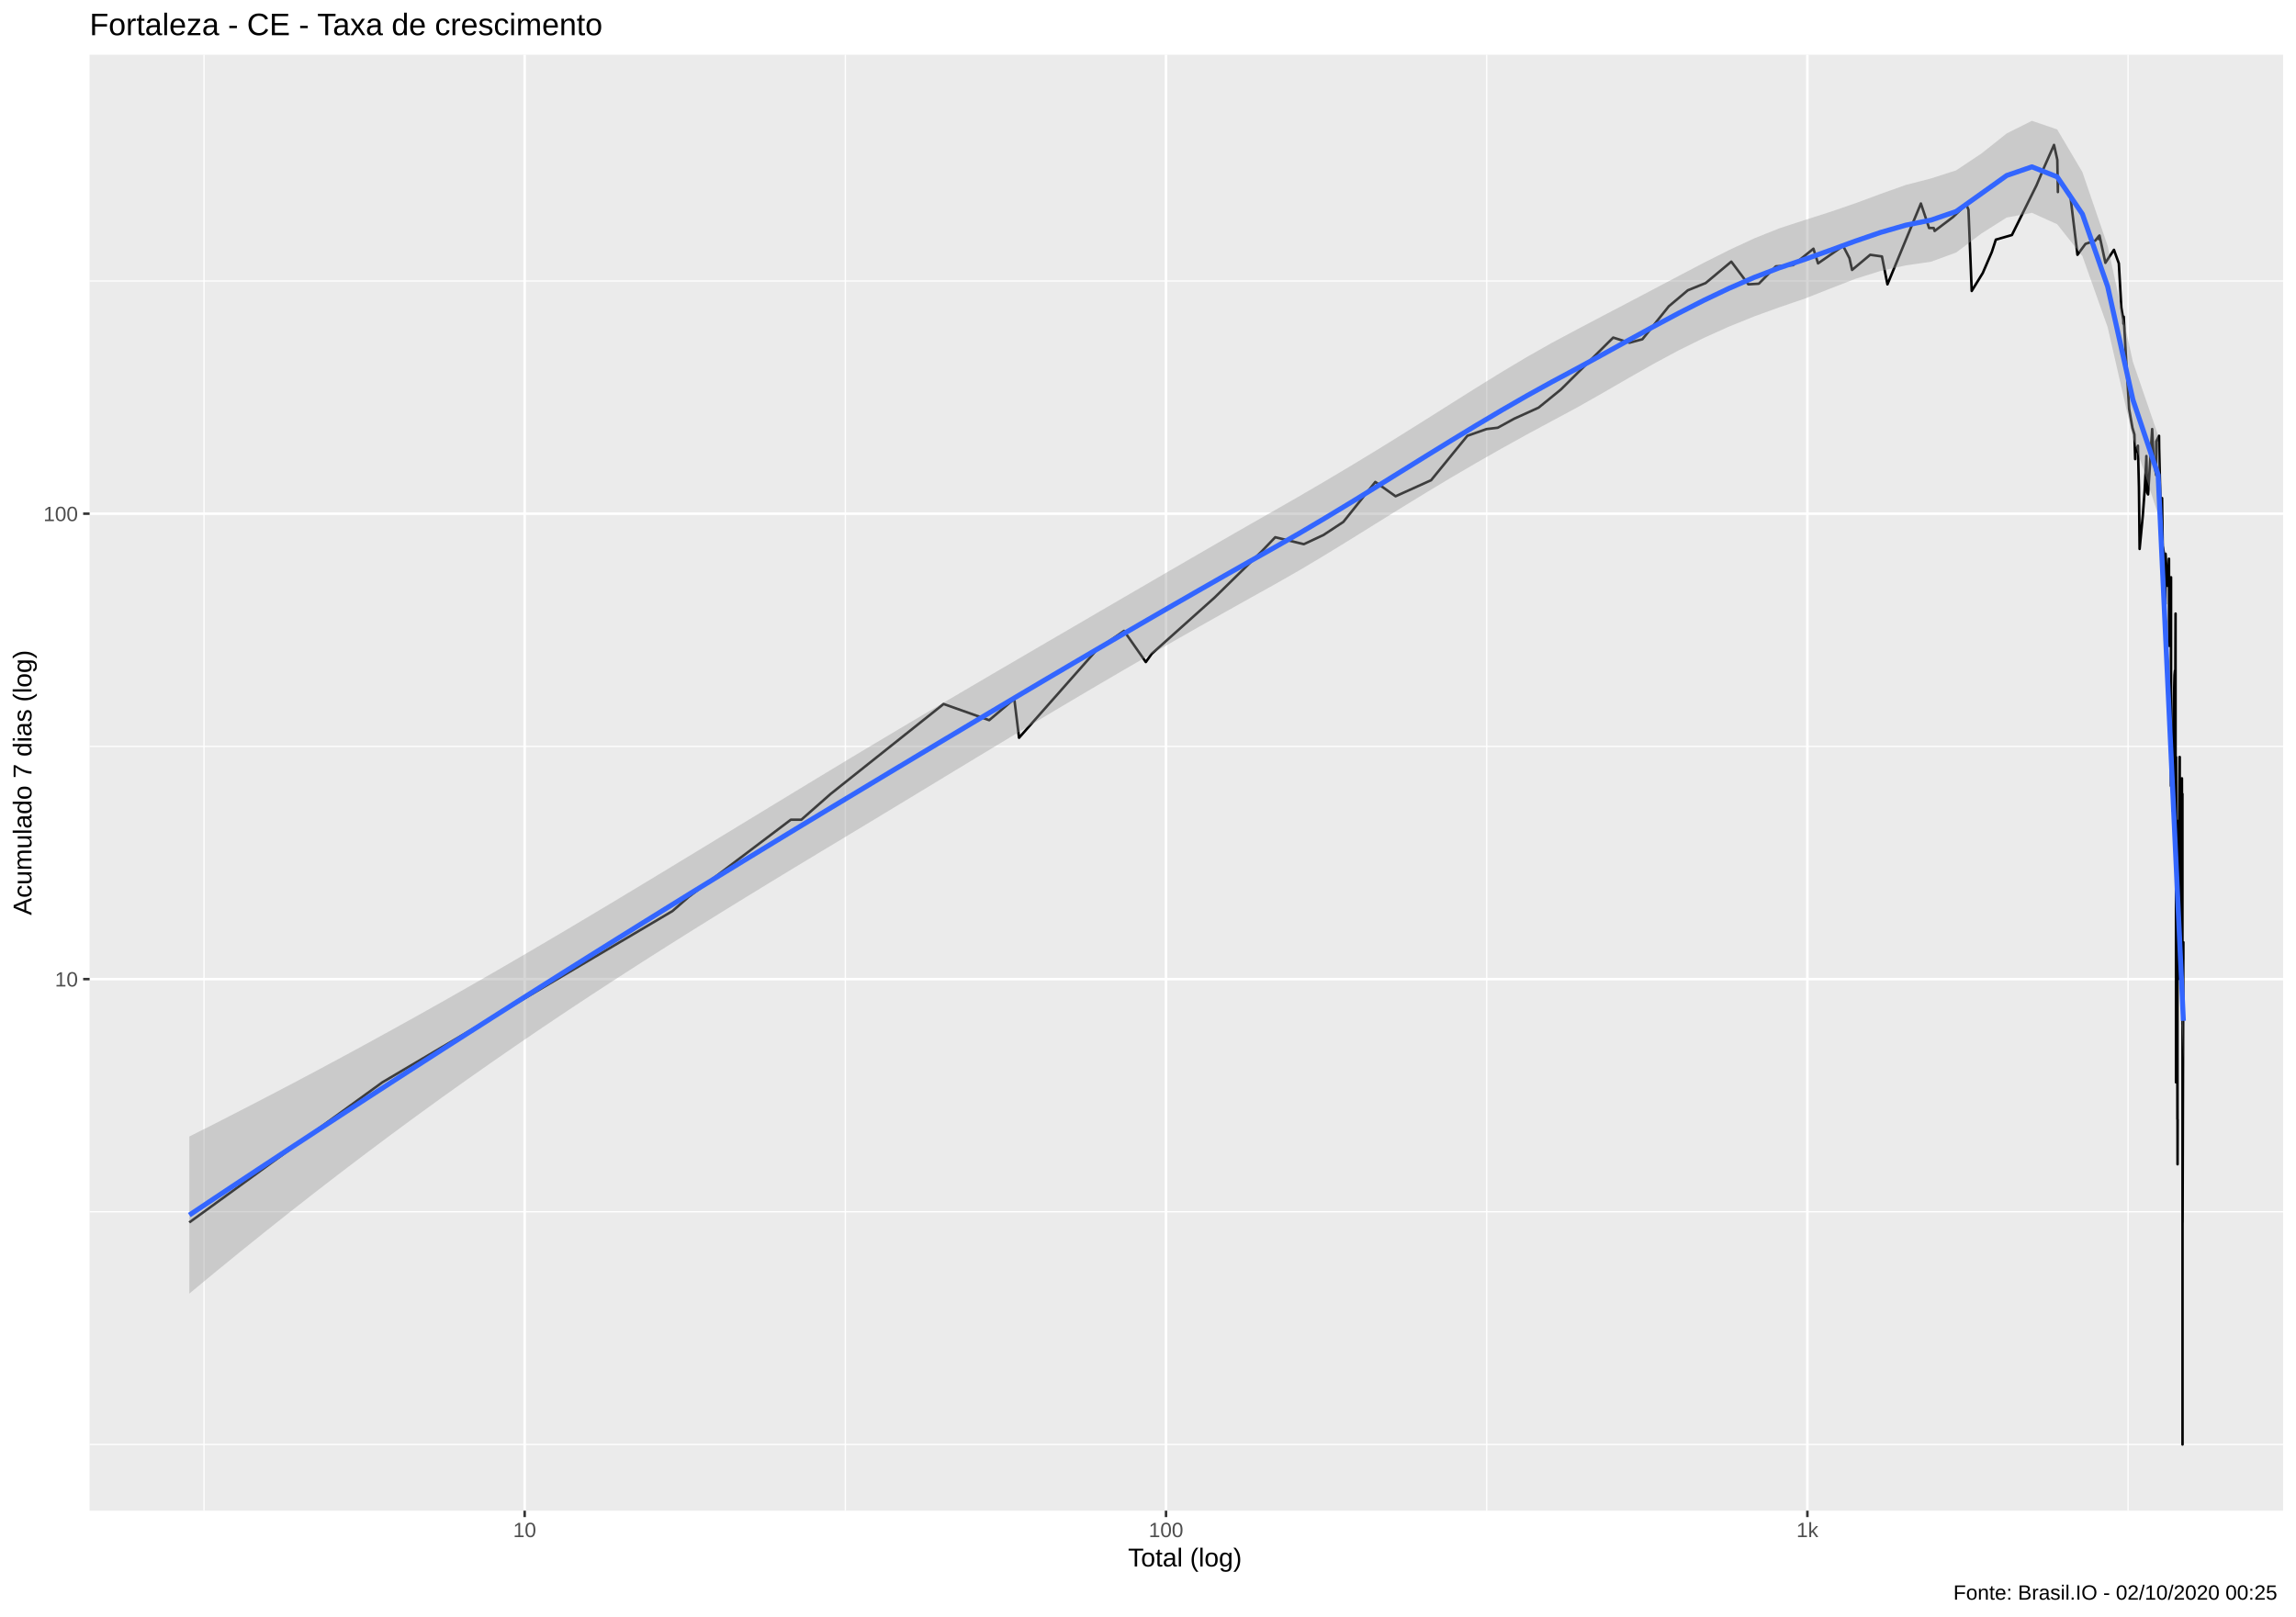
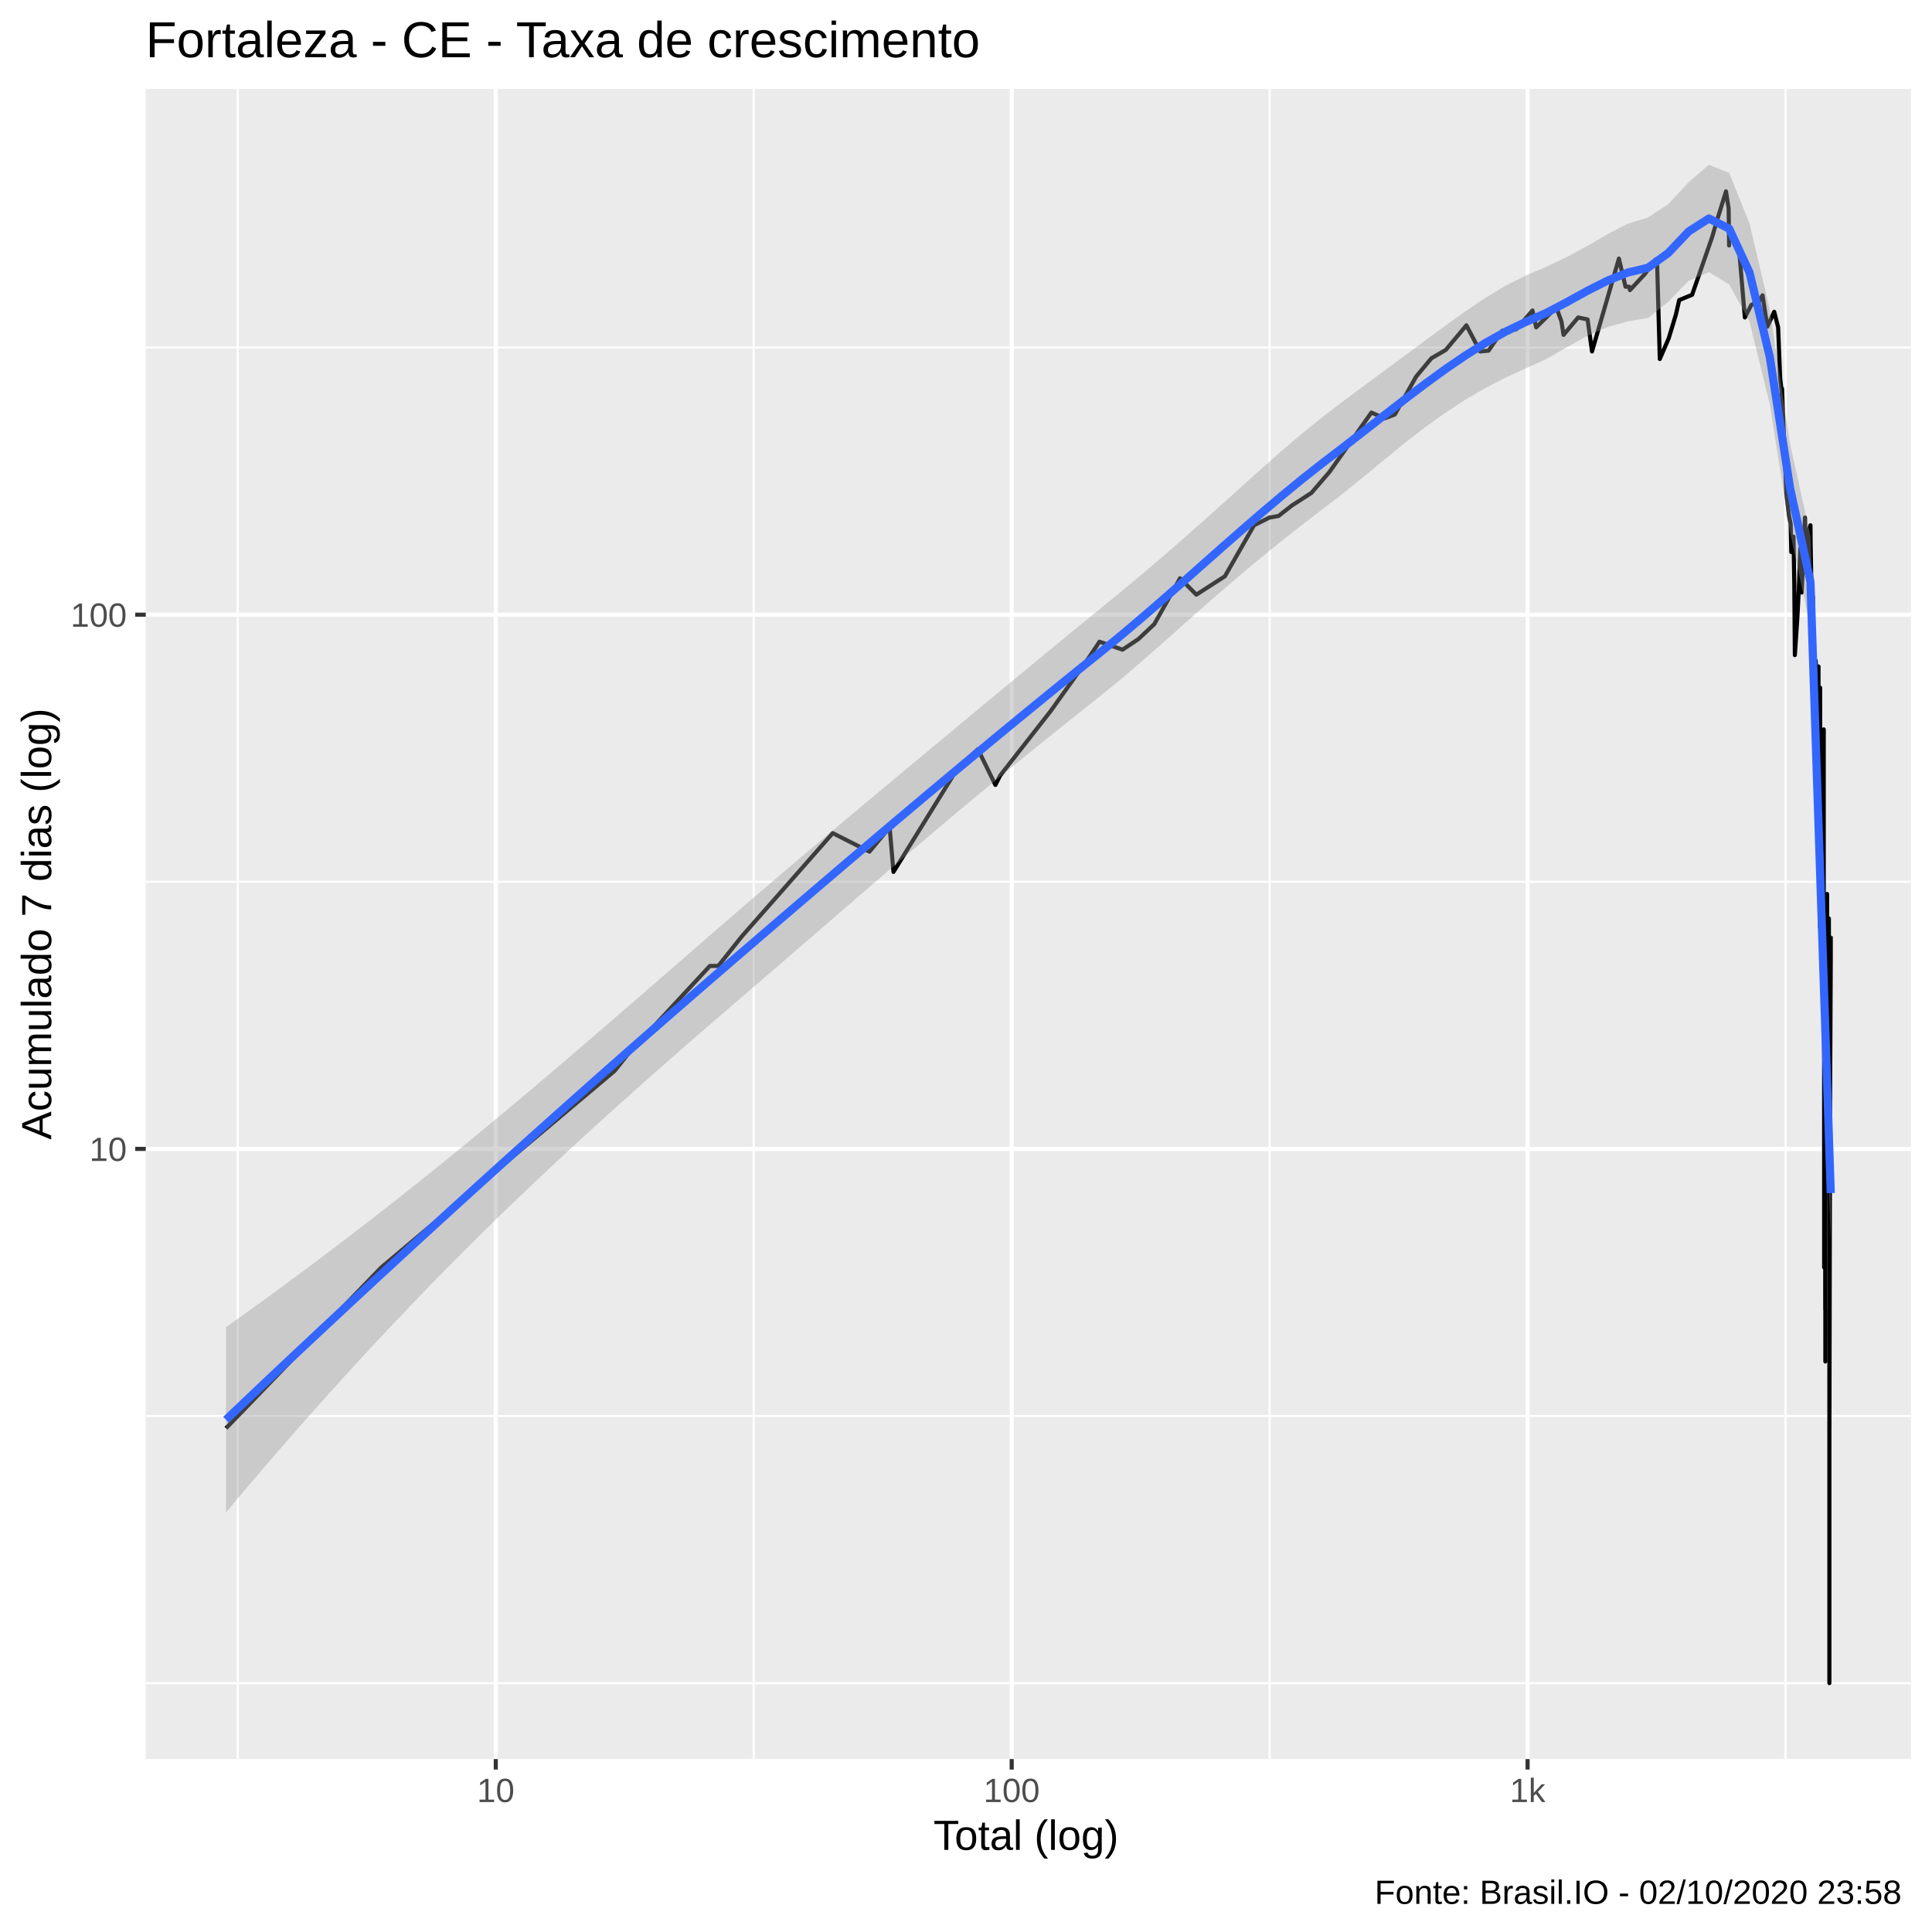
- <svg xmlns="http://www.w3.org/2000/svg" viewBox="0 0 974.25 686.25">
+ <svg xmlns="http://www.w3.org/2000/svg" viewBox="0 0 504.00 504.00">
  <defs>
    <style type="text/css">
    line, polyline, polygon, path, rect, circle {
      fill: none;
      stroke: #000000;
      stroke-linecap: round;
      stroke-linejoin: round;
      stroke-miterlimit: 10.00;
    }
  </style>
  </defs>
  <rect width="100%" height="100%" style="stroke: none; fill: #FFFFFF;" />
-   <rect x="0" y="0.00" width="974.25" height="686.25" style="stroke-width: 1.07; stroke: #FFFFFF; fill: #FFFFFF;" />
+   <rect x="-0" y="0.00" width="504.00" height="504.00" style="stroke-width: 1.07; stroke: #FFFFFF; fill: #FFFFFF;" />
  <defs>
-     <clipPath id="cpMzguMDJ8OTY4Ljc3fDY0MS4xM3wyMy4xOQ==">
-       <rect x="38.02" y="23.19" width="930.75" height="617.94" />
+     <clipPath id="cpMzguMDJ8NDk4LjUyfDQ1OC44OHwyMy4xOQ==">
+       <rect x="38.02" y="23.19" width="460.50" height="435.69" />
    </clipPath>
  </defs>
-   <rect x="38.02" y="23.19" width="930.75" height="617.94" style="stroke-width: 1.07; stroke: none; fill: #EBEBEB;" clip-path="url(#cpMzguMDJ8OTY4Ljc3fDY0MS4xM3wyMy4xOQ==)" />
-   <polyline points="38.02,613.04 968.77,613.04 " style="stroke-width: 0.53; stroke: #FFFFFF; stroke-linecap: butt;" clip-path="url(#cpMzguMDJ8OTY4Ljc3fDY0MS4xM3wyMy4xOQ==)" />
-   <polyline points="38.02,514.28 968.77,514.28 " style="stroke-width: 0.53; stroke: #FFFFFF; stroke-linecap: butt;" clip-path="url(#cpMzguMDJ8OTY4Ljc3fDY0MS4xM3wyMy4xOQ==)" />
-   <polyline points="38.02,316.77 968.77,316.77 " style="stroke-width: 0.53; stroke: #FFFFFF; stroke-linecap: butt;" clip-path="url(#cpMzguMDJ8OTY4Ljc3fDY0MS4xM3wyMy4xOQ==)" />
-   <polyline points="38.02,119.25 968.77,119.25 " style="stroke-width: 0.53; stroke: #FFFFFF; stroke-linecap: butt;" clip-path="url(#cpMzguMDJ8OTY4Ljc3fDY0MS4xM3wyMy4xOQ==)" />
-   <polyline points="86.56,641.13 86.56,23.19 " style="stroke-width: 0.53; stroke: #FFFFFF; stroke-linecap: butt;" clip-path="url(#cpMzguMDJ8OTY4Ljc3fDY0MS4xM3wyMy4xOQ==)" />
-   <polyline points="358.70,641.13 358.70,23.19 " style="stroke-width: 0.53; stroke: #FFFFFF; stroke-linecap: butt;" clip-path="url(#cpMzguMDJ8OTY4Ljc3fDY0MS4xM3wyMy4xOQ==)" />
-   <polyline points="630.85,641.13 630.85,23.19 " style="stroke-width: 0.53; stroke: #FFFFFF; stroke-linecap: butt;" clip-path="url(#cpMzguMDJ8OTY4Ljc3fDY0MS4xM3wyMy4xOQ==)" />
-   <polyline points="902.99,641.13 902.99,23.19 " style="stroke-width: 0.53; stroke: #FFFFFF; stroke-linecap: butt;" clip-path="url(#cpMzguMDJ8OTY4Ljc3fDY0MS4xM3wyMy4xOQ==)" />
-   <polyline points="38.02,415.53 968.77,415.53 " style="stroke-width: 1.07; stroke: #FFFFFF; stroke-linecap: butt;" clip-path="url(#cpMzguMDJ8OTY4Ljc3fDY0MS4xM3wyMy4xOQ==)" />
-   <polyline points="38.02,218.01 968.77,218.01 " style="stroke-width: 1.07; stroke: #FFFFFF; stroke-linecap: butt;" clip-path="url(#cpMzguMDJ8OTY4Ljc3fDY0MS4xM3wyMy4xOQ==)" />
-   <polyline points="222.63,641.13 222.63,23.19 " style="stroke-width: 1.07; stroke: #FFFFFF; stroke-linecap: butt;" clip-path="url(#cpMzguMDJ8OTY4Ljc3fDY0MS4xM3wyMy4xOQ==)" />
-   <polyline points="494.77,641.13 494.77,23.19 " style="stroke-width: 1.07; stroke: #FFFFFF; stroke-linecap: butt;" clip-path="url(#cpMzguMDJ8OTY4Ljc3fDY0MS4xM3wyMy4xOQ==)" />
-   <polyline points="766.92,641.13 766.92,23.19 " style="stroke-width: 1.07; stroke: #FFFFFF; stroke-linecap: butt;" clip-path="url(#cpMzguMDJ8OTY4Ljc3fDY0MS4xM3wyMy4xOQ==)" />
-   <polyline points="80.33,518.80 80.33,518.80 114.33,494.12 140.70,474.98 140.70,474.98 162.25,459.34 162.25,459.34 285.34,386.66 292.10,380.75 335.56,347.89 340.02,347.89 352.47,336.93 400.40,298.78 400.40,298.78 419.74,305.65 430.39,296.61 432.41,313.11 465.41,275.77 476.95,267.75 486.20,280.97 488.71,277.47 515.33,253.65 535.38,234.00 541.11,228.01 553.24,230.95 561.59,227.05 570.01,221.51 583.58,204.54 592.18,210.62 607.25,203.81 622.63,184.96 630.76,182.10 635.53,181.53 642.50,177.70 652.87,173.00 662.40,165.24 684.52,143.27 691.43,145.45 696.90,143.99 708.11,130.00 716.19,123.20 723.75,120.13 734.64,111.04 741.87,120.68 746.31,120.41 753.54,113.04 760.86,112.53 769.49,105.55 771.44,111.78 782.09,104.40 784.77,109.58 785.88,114.56 793.58,108.13 798.56,108.85 800.89,120.68 815.08,86.37 818.56,96.77 820.53,96.77 820.91,98.03 828.73,92.10 834.34,86.74 835.27,88.99 836.65,123.49 841.34,115.86 845.18,106.95 846.88,101.71 853.71,99.74 864.17,78.59 867.10,71.62 871.57,61.50 872.97,67.82 873.21,81.51 873.26,76.59 878.43,82.57 881.52,108.13 884.92,103.50 889.03,102.15 890.62,100.18 890.62,101.49 890.87,99.96 893.37,111.54 897.00,106.02 899.07,111.78 900.14,130.62 900.98,135.72 901.02,137.38 901.14,134.41 902.01,149.99 903.43,173.51 904.84,181.53 905.68,184.38 906.01,194.85 906.01,192.27 906.04,192.27 907.17,189.15 907.60,206.77 907.89,232.97 909.24,218.87 910.02,208.29 910.69,195.51 910.76,193.55 911.11,209.06 911.49,209.84 913.22,182.10 913.80,194.85 914.92,201.66 914.92,200.25 914.95,187.33 916.13,184.96 916.19,190.38 916.76,213.83 917.42,211.41 917.72,234.00 917.72,232.97 917.75,231.95 918.74,238.23 918.87,256.29 918.90,235.03 919.72,248.61 920.24,240.43 920.33,237.15 920.36,237.15 920.43,274.11 921.20,247.39 921.20,284.62 921.20,333.56 921.23,245.01 921.23,318.48 921.26,324.20 921.42,318.48 921.93,344.08 922.25,315.75 922.41,301.01 922.60,290.41 922.70,286.51 922.89,284.62 922.95,315.75 923.14,260.41 923.14,327.21 923.33,356.07 923.33,459.34 923.36,321.29 923.39,336.93 923.39,375.21 923.39,386.66 923.64,375.21 923.74,399.89 923.77,399.89 923.86,370.01 923.86,370.01 923.92,474.98 923.96,365.11 923.96,415.53 923.96,446.12 923.99,494.12 924.02,474.98 " style="stroke-width: 1.07; stroke-linecap: butt;" clip-path="url(#cpMzguMDJ8OTY4Ljc3fDY0MS4xM3wyMy4xOQ==)" />
-   <polyline points="924.08,347.89 924.27,415.53 924.27,415.53 924.46,375.21 924.86,321.29 924.89,327.21 924.92,321.29 924.92,324.20 924.92,351.88 925.01,365.11 925.05,336.93 925.26,393.02 925.26,399.89 925.29,399.89 925.29,399.89 925.63,344.08 925.82,365.11 925.85,333.56 925.85,330.33 925.91,356.07 926.03,336.93 926.03,393.02 926.06,336.93 926.06,434.67 926.10,434.67 926.10,613.04 926.10,553.58 926.13,424.56 926.13,446.12 926.13,518.80 926.46,399.89 926.46,407.35 " style="stroke-width: 1.07; stroke-linecap: butt;" clip-path="url(#cpMzguMDJ8OTY4Ljc3fDY0MS4xM3wyMy4xOQ==)" />
-   <polygon points="80.33,482.35 91.04,476.94 101.75,471.46 112.46,465.92 123.17,460.32 133.88,454.65 144.59,448.91 155.30,443.10 166.01,437.22 176.72,431.28 187.43,425.27 198.15,419.18 208.86,413.04 219.57,406.83 230.28,400.55 240.99,394.23 251.70,387.85 262.41,381.44 273.12,374.98 283.83,368.50 294.54,362.00 305.25,355.48 315.96,348.96 326.67,342.45 337.38,335.94 348.09,329.44 358.80,322.97 369.51,316.54 380.22,310.15 390.94,303.79 401.65,297.47 412.36,291.18 423.07,284.90 433.78,278.64 444.49,272.39 455.20,266.15 465.91,259.91 476.62,253.67 487.33,247.44 498.04,241.22 508.75,235.01 519.46,228.83 530.17,222.68 540.88,216.58 551.59,210.44 562.30,204.18 573.02,197.80 583.73,191.30 594.44,184.68 605.15,177.96 615.86,171.20 626.57,164.46 637.28,157.84 647.99,151.45 658.70,145.39 669.41,139.68 680.12,134.04 690.83,128.43 701.54,122.79 712.25,117.14 722.96,111.53 733.67,106.13 744.38,101.16 755.09,96.87 765.81,93.38 776.52,89.96 787.23,86.28 797.94,82.31 808.65,78.50 819.36,75.74 830.07,72.29 840.78,65.14 851.49,56.64 862.20,51.27 872.91,54.93 883.62,73.05 894.33,104.34 905.04,153.57 915.75,184.75 926.46,416.92 926.46,449.58 915.75,218.40 905.04,185.68 894.33,138.85 883.62,108.68 872.91,95.17 862.20,90.32 851.49,92.32 840.78,99.10 830.07,107.16 819.36,111.09 808.65,112.63 797.94,114.99 787.23,118.36 776.52,122.51 765.81,126.74 755.09,130.39 744.38,134.28 733.67,138.61 722.96,143.42 712.25,148.72 701.54,154.48 690.83,160.56 680.12,166.75 669.41,172.83 658.70,178.58 647.99,184.35 637.28,190.28 626.57,196.37 615.86,202.63 605.15,209.06 594.44,215.63 583.73,222.28 573.02,228.94 562.30,235.52 551.59,241.91 540.88,248.02 530.17,253.98 519.46,259.98 508.75,266.02 498.04,272.11 487.33,278.25 476.62,284.45 465.91,290.71 455.20,297.03 444.49,303.39 433.78,309.80 423.07,316.25 412.36,322.72 401.65,329.21 390.94,335.71 380.22,342.20 369.51,348.68 358.80,355.14 348.09,361.58 337.38,368.05 326.67,374.56 315.96,381.11 305.25,387.71 294.54,394.37 283.83,401.10 273.12,407.90 262.41,414.79 251.70,421.76 240.99,428.83 230.28,436.01 219.57,443.30 208.86,450.70 198.15,458.21 187.43,465.85 176.72,473.61 166.01,481.50 155.30,489.51 144.59,497.64 133.88,505.90 123.17,514.28 112.46,522.79 101.75,531.41 91.04,540.15 80.33,549.01 " style="stroke-width: 0.00; stroke: none; fill: #999999; fill-opacity: 0.40;" clip-path="url(#cpMzguMDJ8OTY4Ljc3fDY0MS4xM3wyMy4xOQ==)" />
-   <polyline points="80.33,482.35 91.04,476.94 101.75,471.46 112.46,465.92 123.17,460.32 133.88,454.65 144.59,448.91 155.30,443.10 166.01,437.22 176.72,431.28 187.43,425.27 198.15,419.18 208.86,413.04 219.57,406.83 230.28,400.55 240.99,394.23 251.70,387.85 262.41,381.44 273.12,374.98 283.83,368.50 294.54,362.00 305.25,355.48 315.96,348.96 326.67,342.45 337.38,335.94 348.09,329.44 358.80,322.97 369.51,316.54 380.22,310.15 390.94,303.79 401.65,297.47 412.36,291.18 423.07,284.90 433.78,278.64 444.49,272.39 455.20,266.15 465.91,259.91 476.62,253.67 487.33,247.44 498.04,241.22 508.75,235.01 519.46,228.83 530.17,222.68 540.88,216.58 551.59,210.44 562.30,204.18 573.02,197.80 583.73,191.30 594.44,184.68 605.15,177.96 615.86,171.20 626.57,164.46 637.28,157.84 647.99,151.45 658.70,145.39 669.41,139.68 680.12,134.04 690.83,128.43 701.54,122.79 712.25,117.14 722.96,111.53 733.67,106.13 744.38,101.16 755.09,96.87 765.81,93.38 776.52,89.96 787.23,86.28 797.94,82.31 808.65,78.50 819.36,75.74 830.07,72.29 840.78,65.14 851.49,56.64 862.20,51.27 872.91,54.93 883.62,73.05 894.33,104.34 905.04,153.57 915.75,184.75 926.46,416.92 " style="stroke-width: 2.13; stroke: none;" clip-path="url(#cpMzguMDJ8OTY4Ljc3fDY0MS4xM3wyMy4xOQ==)" />
-   <polyline points="926.46,449.58 915.75,218.40 905.04,185.68 894.33,138.85 883.62,108.68 872.91,95.17 862.20,90.32 851.49,92.32 840.78,99.10 830.07,107.16 819.36,111.09 808.65,112.63 797.94,114.99 787.23,118.36 776.52,122.51 765.81,126.74 755.09,130.39 744.38,134.28 733.67,138.61 722.96,143.42 712.25,148.72 701.54,154.48 690.83,160.56 680.12,166.75 669.41,172.83 658.70,178.58 647.99,184.35 637.28,190.28 626.57,196.37 615.86,202.63 605.15,209.06 594.44,215.63 583.73,222.28 573.02,228.94 562.30,235.52 551.59,241.91 540.88,248.02 530.17,253.98 519.46,259.98 508.75,266.02 498.04,272.11 487.33,278.25 476.62,284.45 465.91,290.71 455.20,297.03 444.49,303.39 433.78,309.80 423.07,316.25 412.36,322.72 401.65,329.21 390.94,335.71 380.22,342.20 369.51,348.68 358.80,355.14 348.09,361.58 337.38,368.05 326.67,374.56 315.96,381.11 305.25,387.71 294.54,394.37 283.83,401.10 273.12,407.90 262.41,414.79 251.70,421.76 240.99,428.83 230.28,436.01 219.57,443.30 208.86,450.70 198.15,458.21 187.43,465.85 176.72,473.61 166.01,481.50 155.30,489.51 144.59,497.64 133.88,505.90 123.17,514.28 112.46,522.79 101.75,531.41 91.04,540.15 80.33,549.01 " style="stroke-width: 2.13; stroke: none;" clip-path="url(#cpMzguMDJ8OTY4Ljc3fDY0MS4xM3wyMy4xOQ==)" />
-   <polyline points="80.33,515.68 91.04,508.54 101.75,501.43 112.46,494.35 123.17,487.30 133.88,480.27 144.59,473.28 155.30,466.31 166.01,459.36 176.72,452.45 187.43,445.56 198.15,438.70 208.86,431.87 219.57,425.06 230.28,418.28 240.99,411.53 251.70,404.81 262.41,398.11 273.12,391.44 283.83,384.80 294.54,378.18 305.25,371.60 315.96,365.04 326.67,358.50 337.38,351.99 348.09,345.51 358.80,339.06 369.51,332.61 380.22,326.17 390.94,319.75 401.65,313.34 412.36,306.95 423.07,300.58 433.78,294.22 444.49,287.89 455.20,281.59 465.91,275.31 476.62,269.06 487.33,262.85 498.04,256.66 508.75,250.51 519.46,244.40 530.17,238.33 540.88,232.30 551.59,226.18 562.30,219.85 573.02,213.37 583.73,206.79 594.44,200.15 605.15,193.51 615.86,186.91 626.57,180.41 637.28,174.06 647.99,167.90 658.70,161.98 669.41,156.25 680.12,150.40 690.83,144.49 701.54,138.64 712.25,132.93 722.96,127.47 733.67,122.37 744.38,117.72 755.09,113.63 765.81,110.06 776.52,106.24 787.23,102.32 797.94,98.65 808.65,95.56 819.36,93.41 830.07,89.73 840.78,82.12 851.49,74.48 862.20,70.80 872.91,75.05 883.62,90.86 894.33,121.60 905.04,169.62 915.75,201.57 926.46,433.25 " style="stroke-width: 2.13; stroke: #3366FF; stroke-linecap: butt;" clip-path="url(#cpMzguMDJ8OTY4Ljc3fDY0MS4xM3wyMy4xOQ==)" />
+   <rect x="38.02" y="23.19" width="460.50" height="435.69" style="stroke-width: 1.07; stroke: none; fill: #EBEBEB;" clip-path="url(#cpMzguMDJ8NDk4LjUyfDQ1OC44OHwyMy4xOQ==)" />
+   <polyline points="38.02,439.07 498.52,439.07 " style="stroke-width: 0.53; stroke: #FFFFFF; stroke-linecap: butt;" clip-path="url(#cpMzguMDJ8NDk4LjUyfDQ1OC44OHwyMy4xOQ==)" />
+   <polyline points="38.02,369.39 498.52,369.39 " style="stroke-width: 0.53; stroke: #FFFFFF; stroke-linecap: butt;" clip-path="url(#cpMzguMDJ8NDk4LjUyfDQ1OC44OHwyMy4xOQ==)" />
+   <polyline points="38.02,230.03 498.52,230.03 " style="stroke-width: 0.53; stroke: #FFFFFF; stroke-linecap: butt;" clip-path="url(#cpMzguMDJ8NDk4LjUyfDQ1OC44OHwyMy4xOQ==)" />
+   <polyline points="38.02,90.67 498.52,90.67 " style="stroke-width: 0.53; stroke: #FFFFFF; stroke-linecap: butt;" clip-path="url(#cpMzguMDJ8NDk4LjUyfDQ1OC44OHwyMy4xOQ==)" />
+   <polyline points="62.03,458.88 62.03,23.19 " style="stroke-width: 0.53; stroke: #FFFFFF; stroke-linecap: butt;" clip-path="url(#cpMzguMDJ8NDk4LjUyfDQ1OC44OHwyMy4xOQ==)" />
+   <polyline points="196.62,458.88 196.62,23.19 " style="stroke-width: 0.53; stroke: #FFFFFF; stroke-linecap: butt;" clip-path="url(#cpMzguMDJ8NDk4LjUyfDQ1OC44OHwyMy4xOQ==)" />
+   <polyline points="331.21,458.88 331.21,23.19 " style="stroke-width: 0.53; stroke: #FFFFFF; stroke-linecap: butt;" clip-path="url(#cpMzguMDJ8NDk4LjUyfDQ1OC44OHwyMy4xOQ==)" />
+   <polyline points="465.80,458.88 465.80,23.19 " style="stroke-width: 0.53; stroke: #FFFFFF; stroke-linecap: butt;" clip-path="url(#cpMzguMDJ8NDk4LjUyfDQ1OC44OHwyMy4xOQ==)" />
+   <polyline points="38.02,299.71 498.52,299.71 " style="stroke-width: 1.07; stroke: #FFFFFF; stroke-linecap: butt;" clip-path="url(#cpMzguMDJ8NDk4LjUyfDQ1OC44OHwyMy4xOQ==)" />
+   <polyline points="38.02,160.35 498.52,160.35 " style="stroke-width: 1.07; stroke: #FFFFFF; stroke-linecap: butt;" clip-path="url(#cpMzguMDJ8NDk4LjUyfDQ1OC44OHwyMy4xOQ==)" />
+   <polyline points="129.33,458.88 129.33,23.19 " style="stroke-width: 1.07; stroke: #FFFFFF; stroke-linecap: butt;" clip-path="url(#cpMzguMDJ8NDk4LjUyfDQ1OC44OHwyMy4xOQ==)" />
+   <polyline points="263.92,458.88 263.92,23.19 " style="stroke-width: 1.07; stroke: #FFFFFF; stroke-linecap: butt;" clip-path="url(#cpMzguMDJ8NDk4LjUyfDQ1OC44OHwyMy4xOQ==)" />
+   <polyline points="398.50,458.88 398.50,23.19 " style="stroke-width: 1.07; stroke: #FFFFFF; stroke-linecap: butt;" clip-path="url(#cpMzguMDJ8NDk4LjUyfDQ1OC44OHwyMy4xOQ==)" />
+   <polyline points="58.95,372.58 58.95,372.58 75.77,355.17 88.81,341.66 88.81,341.66 99.47,330.63 99.47,330.63 160.34,279.35 163.68,275.17 185.18,251.99 187.38,251.99 193.54,244.25 217.24,217.34 217.24,217.34 226.81,222.18 232.08,215.81 233.08,227.45 249.39,201.10 255.10,195.44 259.67,204.77 260.92,202.30 274.08,185.50 284.00,171.63 286.83,167.40 292.83,169.48 296.96,166.73 301.12,162.82 307.84,150.85 312.09,155.13 319.54,150.33 327.15,137.03 331.17,135.01 333.52,134.61 336.97,131.90 342.10,128.59 346.82,123.12 357.76,107.62 361.17,109.15 363.88,108.12 369.42,98.25 373.41,93.46 377.15,91.29 382.54,84.87 386.12,91.68 388.31,91.48 391.89,86.28 395.51,85.93 399.78,81.00 400.74,85.40 406.01,80.19 407.33,83.84 407.88,87.36 411.69,82.82 414.15,83.33 415.31,91.68 422.32,67.46 424.05,74.80 425.02,74.80 425.20,75.69 429.07,71.51 431.85,67.72 432.31,69.32 432.99,93.66 435.31,88.27 437.21,81.99 438.05,78.29 441.42,76.90 446.60,61.98 448.05,57.06 450.26,49.92 450.95,54.38 451.07,64.04 451.10,60.57 453.65,64.78 455.18,82.82 456.86,79.55 458.90,78.60 459.68,77.21 459.68,78.13 459.80,77.05 461.04,85.22 462.84,81.33 463.86,85.40 464.39,98.69 464.81,102.29 464.82,103.46 464.88,101.37 465.31,112.36 466.02,128.95 466.71,134.61 467.13,136.62 467.29,144.01 467.29,142.19 467.31,142.19 467.86,139.99 468.08,152.42 468.22,170.90 468.89,160.96 469.27,153.49 469.60,144.47 469.64,143.09 469.81,154.03 470.00,154.58 470.86,135.01 471.14,144.01 471.70,148.81 471.70,147.82 471.71,138.70 472.30,137.03 472.33,140.86 472.61,157.40 472.94,155.69 473.08,171.63 473.08,170.90 473.10,170.19 473.59,174.62 473.65,187.36 473.67,172.36 474.07,181.94 474.33,176.17 474.37,173.86 474.39,173.86 474.42,199.93 474.80,181.08 474.80,207.35 474.80,241.88 474.82,179.40 474.82,231.24 474.84,235.27 474.91,231.24 475.17,249.30 475.32,229.31 475.40,218.91 475.50,211.43 475.54,208.68 475.64,207.35 475.67,229.31 475.76,190.27 475.76,237.40 475.86,257.76 475.86,330.63 475.87,233.22 475.89,244.25 475.89,271.27 475.89,279.35 476.01,271.27 476.06,288.68 476.07,288.68 476.12,267.60 476.12,267.60 476.15,341.66 476.17,264.14 476.17,299.71 476.17,321.30 476.18,355.17 476.20,341.66 " style="stroke-width: 1.07; stroke-linecap: butt;" clip-path="url(#cpMzguMDJ8NDk4LjUyfDQ1OC44OHwyMy4xOQ==)" />
+   <polyline points="476.23,251.99 476.32,299.71 476.32,299.71 476.41,271.27 476.61,233.22 476.63,237.40 476.64,233.22 476.64,235.27 476.64,254.81 476.69,264.14 476.71,244.25 476.81,283.83 476.81,288.68 476.83,288.68 476.83,288.68 477.00,249.30 477.09,264.14 477.10,241.88 477.10,239.60 477.13,257.76 477.19,244.25 477.19,283.83 477.21,244.25 477.21,313.22 477.23,313.22 477.23,439.07 477.23,397.12 477.24,306.09 477.24,321.30 477.24,372.58 477.41,288.68 477.59,249.30 477.59,244.25 " style="stroke-width: 1.07; stroke-linecap: butt;" clip-path="url(#cpMzguMDJ8NDk4LjUyfDQ1OC44OHwyMy4xOQ==)" />
+   <polygon points="58.95,346.23 64.25,342.44 69.55,338.61 74.85,334.73 80.15,330.80 85.45,326.82 90.75,322.79 96.05,318.72 101.35,314.59 106.65,310.41 111.95,306.18 117.24,301.90 122.54,297.58 127.84,293.20 133.14,288.79 138.44,284.33 143.74,279.84 149.04,275.31 154.34,270.76 159.64,266.19 164.94,261.60 170.24,257.00 175.54,252.40 180.83,247.80 186.13,243.20 191.43,238.62 196.73,234.05 202.03,229.51 207.33,225.00 212.63,220.52 217.93,216.06 223.23,211.62 228.53,207.19 233.83,202.77 239.13,198.36 244.43,193.96 249.72,189.55 255.02,185.15 260.32,180.75 265.62,176.36 270.92,171.98 276.22,167.61 281.52,163.27 286.82,158.96 292.12,154.63 297.42,150.21 302.72,145.71 308.02,141.11 313.31,136.44 318.61,131.70 323.91,126.92 329.21,122.16 334.51,117.48 339.81,112.97 345.11,108.70 350.41,104.67 355.71,100.72 361.01,96.80 366.31,92.88 371.61,88.96 376.90,85.06 382.20,81.26 387.50,77.69 392.80,74.50 398.10,71.83 403.40,69.58 408.70,67.07 414.00,64.20 419.30,61.11 424.60,58.38 429.90,56.74 435.20,53.26 440.49,47.55 445.79,42.99 451.09,45.09 456.39,58.26 461.69,80.81 466.99,115.84 472.29,139.85 477.59,298.16 477.59,324.33 472.29,163.69 466.99,138.98 461.69,105.46 456.39,83.85 451.09,74.21 445.79,71.01 440.49,73.27 435.20,78.72 429.90,82.95 424.60,83.84 419.30,85.34 414.00,87.65 408.70,90.61 403.40,93.65 398.10,96.06 392.80,98.48 387.50,101.22 382.20,104.31 376.90,107.77 371.61,111.58 366.31,115.70 361.01,120.02 355.71,124.40 350.41,128.69 345.11,132.75 339.81,136.82 334.51,140.99 329.21,145.28 323.91,149.70 318.61,154.23 313.31,158.86 308.02,163.56 302.72,168.26 297.42,172.91 292.12,177.43 286.82,181.74 281.52,185.95 276.22,190.18 270.92,194.44 265.62,198.74 260.32,203.07 255.02,207.45 249.72,211.87 244.43,216.33 239.13,220.82 233.83,225.35 228.53,229.90 223.23,234.47 217.93,239.05 212.63,243.64 207.33,248.22 202.03,252.80 196.73,257.36 191.43,261.91 186.13,266.47 180.83,271.06 175.54,275.69 170.24,280.35 164.94,285.05 159.64,289.80 154.34,294.61 149.04,299.47 143.74,304.40 138.44,309.40 133.14,314.47 127.84,319.62 122.54,324.86 117.24,330.17 111.95,335.58 106.65,341.08 101.35,346.66 96.05,352.33 90.75,358.10 85.45,363.95 80.15,369.89 74.85,375.92 69.55,382.04 64.25,388.24 58.95,394.53 " style="stroke-width: 0.00; stroke: none; fill: #999999; fill-opacity: 0.40;" clip-path="url(#cpMzguMDJ8NDk4LjUyfDQ1OC44OHwyMy4xOQ==)" />
+   <polyline points="58.95,346.23 64.25,342.44 69.55,338.61 74.85,334.73 80.15,330.80 85.45,326.82 90.75,322.79 96.05,318.72 101.35,314.59 106.65,310.41 111.95,306.18 117.24,301.90 122.54,297.58 127.84,293.20 133.14,288.79 138.44,284.33 143.74,279.84 149.04,275.31 154.34,270.76 159.64,266.19 164.94,261.60 170.24,257.00 175.54,252.40 180.83,247.80 186.13,243.20 191.43,238.62 196.73,234.05 202.03,229.51 207.33,225.00 212.63,220.52 217.93,216.06 223.23,211.62 228.53,207.19 233.83,202.77 239.13,198.36 244.43,193.96 249.72,189.55 255.02,185.15 260.32,180.75 265.62,176.36 270.92,171.98 276.22,167.61 281.52,163.27 286.82,158.96 292.12,154.63 297.42,150.21 302.72,145.71 308.02,141.11 313.31,136.44 318.61,131.70 323.91,126.92 329.21,122.16 334.51,117.48 339.81,112.97 345.11,108.70 350.41,104.67 355.71,100.72 361.01,96.80 366.31,92.88 371.61,88.96 376.90,85.06 382.20,81.26 387.50,77.69 392.80,74.50 398.10,71.83 403.40,69.58 408.70,67.07 414.00,64.20 419.30,61.11 424.60,58.38 429.90,56.74 435.20,53.26 440.49,47.55 445.79,42.99 451.09,45.09 456.39,58.26 461.69,80.81 466.99,115.84 472.29,139.85 477.59,298.16 " style="stroke-width: 2.13; stroke: none;" clip-path="url(#cpMzguMDJ8NDk4LjUyfDQ1OC44OHwyMy4xOQ==)" />
+   <polyline points="477.59,324.33 472.29,163.69 466.99,138.98 461.69,105.46 456.39,83.85 451.09,74.21 445.79,71.01 440.49,73.27 435.20,78.72 429.90,82.95 424.60,83.84 419.30,85.34 414.00,87.65 408.70,90.61 403.40,93.65 398.10,96.06 392.80,98.48 387.50,101.22 382.20,104.31 376.90,107.77 371.61,111.58 366.31,115.70 361.01,120.02 355.71,124.40 350.41,128.69 345.11,132.75 339.81,136.82 334.51,140.99 329.21,145.28 323.91,149.70 318.61,154.23 313.31,158.86 308.02,163.56 302.72,168.26 297.42,172.91 292.12,177.43 286.82,181.74 281.52,185.95 276.22,190.18 270.92,194.44 265.62,198.74 260.32,203.07 255.02,207.45 249.72,211.87 244.43,216.33 239.13,220.82 233.83,225.35 228.53,229.90 223.23,234.47 217.93,239.05 212.63,243.64 207.33,248.22 202.03,252.80 196.73,257.36 191.43,261.91 186.13,266.47 180.83,271.06 175.54,275.69 170.24,280.35 164.94,285.05 159.64,289.80 154.34,294.61 149.04,299.47 143.74,304.40 138.44,309.40 133.14,314.47 127.84,319.62 122.54,324.86 117.24,330.17 111.95,335.58 106.65,341.08 101.35,346.66 96.05,352.33 90.75,358.10 85.45,363.95 80.15,369.89 74.85,375.92 69.55,382.04 64.25,388.24 58.95,394.53 " style="stroke-width: 2.13; stroke: none;" clip-path="url(#cpMzguMDJ8NDk4LjUyfDQ1OC44OHwyMy4xOQ==)" />
+   <polyline points="58.95,370.38 64.25,365.34 69.55,360.32 74.85,355.32 80.15,350.35 85.45,345.39 90.75,340.45 96.05,335.53 101.35,330.63 106.65,325.74 111.95,320.88 117.24,316.04 122.54,311.22 127.84,306.41 133.14,301.63 138.44,296.86 143.74,292.12 149.04,287.39 154.34,282.68 159.64,277.99 164.94,273.32 170.24,268.67 175.54,264.04 180.83,259.43 186.13,254.84 191.43,250.26 196.73,245.71 202.03,241.15 207.33,236.61 212.63,232.08 217.93,227.55 223.23,223.04 228.53,218.54 233.83,214.06 239.13,209.59 244.43,205.14 249.72,200.71 255.02,196.30 260.32,191.91 265.62,187.55 270.92,183.21 276.22,178.89 281.52,174.61 286.82,170.35 292.12,166.03 297.42,161.56 302.72,156.98 308.02,152.34 313.31,147.65 318.61,142.96 323.91,138.31 329.21,133.72 334.51,129.24 339.81,124.89 345.11,120.72 350.41,116.68 355.71,112.56 361.01,108.41 366.31,104.29 371.61,100.27 376.90,96.41 382.20,92.79 387.50,89.46 392.80,86.49 398.10,83.95 403.40,81.62 408.70,78.84 414.00,75.92 419.30,73.23 424.60,71.11 429.90,69.85 435.20,65.99 440.49,60.41 445.79,57.00 451.09,59.65 456.39,71.06 461.69,93.14 466.99,127.41 472.29,151.77 477.59,311.24 " style="stroke-width: 2.13; stroke: #3366FF; stroke-linecap: butt;" clip-path="url(#cpMzguMDJ8NDk4LjUyfDQ1OC44OHwyMy4xOQ==)" />
  <defs>
-     <clipPath id="cpMC4wMHw5NzQuMjV8Njg2LjI1fDAuMDA=">
-       <rect x="0.00" y="0.00" width="974.25" height="686.25" />
+     <clipPath id="cpMC4wMHw1MDQuMDB8NTA0LjAwfDAuMDA=">
+       <rect x="0.00" y="0.00" width="504.00" height="504.00" />
    </clipPath>
  </defs>
-   <g clip-path="url(#cpMC4wMHw5NzQuMjV8Njg2LjI1fDAuMDA=)">
-     <text x="23.30" y="418.68" style="font-size: 8.80px; fill: #4D4D4D; font-family: Arial;" textLength="9.79px" lengthAdjust="spacingAndGlyphs">10</text>
+   <g clip-path="url(#cpMC4wMHw1MDQuMDB8NTA0LjAwfDAuMDA=)">
+     <text x="23.30" y="302.86" style="font-size: 8.80px; fill: #4D4D4D; font-family: Arial;" textLength="9.79px" lengthAdjust="spacingAndGlyphs">10</text>
  </g>
-   <g clip-path="url(#cpMC4wMHw5NzQuMjV8Njg2LjI1fDAuMDA=)">
-     <text x="18.41" y="221.16" style="font-size: 8.80px; fill: #4D4D4D; font-family: Arial;" textLength="14.68px" lengthAdjust="spacingAndGlyphs">100</text>
+   <g clip-path="url(#cpMC4wMHw1MDQuMDB8NTA0LjAwfDAuMDA=)">
+     <text x="18.41" y="163.50" style="font-size: 8.80px; fill: #4D4D4D; font-family: Arial;" textLength="14.68px" lengthAdjust="spacingAndGlyphs">100</text>
  </g>
-   <polyline points="35.28,415.53 38.02,415.53 " style="stroke-width: 1.07; stroke: #333333; stroke-linecap: butt;" clip-path="url(#cpMC4wMHw5NzQuMjV8Njg2LjI1fDAuMDA=)" />
-   <polyline points="35.28,218.01 38.02,218.01 " style="stroke-width: 1.07; stroke: #333333; stroke-linecap: butt;" clip-path="url(#cpMC4wMHw5NzQuMjV8Njg2LjI1fDAuMDA=)" />
-   <polyline points="222.63,643.87 222.63,641.13 " style="stroke-width: 1.07; stroke: #333333; stroke-linecap: butt;" clip-path="url(#cpMC4wMHw5NzQuMjV8Njg2LjI1fDAuMDA=)" />
-   <polyline points="494.77,643.87 494.77,641.13 " style="stroke-width: 1.07; stroke: #333333; stroke-linecap: butt;" clip-path="url(#cpMC4wMHw5NzQuMjV8Njg2LjI1fDAuMDA=)" />
-   <polyline points="766.92,643.87 766.92,641.13 " style="stroke-width: 1.07; stroke: #333333; stroke-linecap: butt;" clip-path="url(#cpMC4wMHw5NzQuMjV8Njg2LjI1fDAuMDA=)" />
-   <g clip-path="url(#cpMC4wMHw5NzQuMjV8Njg2LjI1fDAuMDA=)">
-     <text x="217.73" y="652.36" style="font-size: 8.80px; fill: #4D4D4D; font-family: Arial;" textLength="9.79px" lengthAdjust="spacingAndGlyphs">10</text>
+   <polyline points="35.28,299.71 38.02,299.71 " style="stroke-width: 1.07; stroke: #333333; stroke-linecap: butt;" clip-path="url(#cpMC4wMHw1MDQuMDB8NTA0LjAwfDAuMDA=)" />
+   <polyline points="35.28,160.35 38.02,160.35 " style="stroke-width: 1.07; stroke: #333333; stroke-linecap: butt;" clip-path="url(#cpMC4wMHw1MDQuMDB8NTA0LjAwfDAuMDA=)" />
+   <polyline points="129.33,461.62 129.33,458.88 " style="stroke-width: 1.07; stroke: #333333; stroke-linecap: butt;" clip-path="url(#cpMC4wMHw1MDQuMDB8NTA0LjAwfDAuMDA=)" />
+   <polyline points="263.92,461.62 263.92,458.88 " style="stroke-width: 1.07; stroke: #333333; stroke-linecap: butt;" clip-path="url(#cpMC4wMHw1MDQuMDB8NTA0LjAwfDAuMDA=)" />
+   <polyline points="398.50,461.62 398.50,458.88 " style="stroke-width: 1.07; stroke: #333333; stroke-linecap: butt;" clip-path="url(#cpMC4wMHw1MDQuMDB8NTA0LjAwfDAuMDA=)" />
+   <g clip-path="url(#cpMC4wMHw1MDQuMDB8NTA0LjAwfDAuMDA=)">
+     <text x="124.43" y="470.11" style="font-size: 8.80px; fill: #4D4D4D; font-family: Arial;" textLength="9.79px" lengthAdjust="spacingAndGlyphs">10</text>
  </g>
-   <g clip-path="url(#cpMC4wMHw5NzQuMjV8Njg2LjI1fDAuMDA=)">
-     <text x="487.43" y="652.36" style="font-size: 8.80px; fill: #4D4D4D; font-family: Arial;" textLength="14.68px" lengthAdjust="spacingAndGlyphs">100</text>
+   <g clip-path="url(#cpMC4wMHw1MDQuMDB8NTA0LjAwfDAuMDA=)">
+     <text x="256.57" y="470.11" style="font-size: 8.80px; fill: #4D4D4D; font-family: Arial;" textLength="14.68px" lengthAdjust="spacingAndGlyphs">100</text>
  </g>
-   <g clip-path="url(#cpMC4wMHw5NzQuMjV8Njg2LjI1fDAuMDA=)">
-     <text x="762.27" y="652.36" style="font-size: 8.80px; fill: #4D4D4D; font-family: Arial;" textLength="9.29px" lengthAdjust="spacingAndGlyphs">1k</text>
+   <g clip-path="url(#cpMC4wMHw1MDQuMDB8NTA0LjAwfDAuMDA=)">
+     <text x="393.86" y="470.11" style="font-size: 8.80px; fill: #4D4D4D; font-family: Arial;" textLength="9.29px" lengthAdjust="spacingAndGlyphs">1k</text>
  </g>
-   <g clip-path="url(#cpMC4wMHw5NzQuMjV8Njg2LjI1fDAuMDA=)">
-     <text x="478.64" y="664.82" style="font-size: 11.00px; font-family: Arial;" textLength="49.52px" lengthAdjust="spacingAndGlyphs">Total (log)</text>
+   <g clip-path="url(#cpMC4wMHw1MDQuMDB8NTA0LjAwfDAuMDA=)">
+     <text x="243.51" y="482.57" style="font-size: 11.00px; font-family: Arial;" textLength="49.52px" lengthAdjust="spacingAndGlyphs">Total (log)</text>
  </g>
-   <g clip-path="url(#cpMC4wMHw5NzQuMjV8Njg2LjI1fDAuMDA=)">
-     <text transform="translate(13.35,388.41) rotate(-90)" style="font-size: 11.00px; font-family: Arial;" textLength="112.50px" lengthAdjust="spacingAndGlyphs">Acumulado 7 dias (log)</text>
+   <g clip-path="url(#cpMC4wMHw1MDQuMDB8NTA0LjAwfDAuMDA=)">
+     <text transform="translate(13.35,297.28) rotate(-90)" style="font-size: 11.00px; font-family: Arial;" textLength="112.50px" lengthAdjust="spacingAndGlyphs">Acumulado 7 dias (log)</text>
  </g>
-   <g clip-path="url(#cpMC4wMHw5NzQuMjV8Njg2LjI1fDAuMDA=)">
+   <g clip-path="url(#cpMC4wMHw1MDQuMDB8NTA0LjAwfDAuMDA=)">
    <text x="38.02" y="14.93" style="font-size: 13.20px; font-family: Arial;" textLength="219.34px" lengthAdjust="spacingAndGlyphs">Fortaleza - CE - Taxa de crescimento</text>
  </g>
-   <g clip-path="url(#cpMC4wMHw5NzQuMjV8Njg2LjI1fDAuMDA=)">
-     <text x="828.86" y="678.92" style="font-size: 8.80px; font-family: Arial;" textLength="139.91px" lengthAdjust="spacingAndGlyphs">Fonte: Brasil.IO -  02/10/2020 00:25</text>
+   <g clip-path="url(#cpMC4wMHw1MDQuMDB8NTA0LjAwfDAuMDA=)">
+     <text x="358.61" y="496.67" style="font-size: 8.80px; font-family: Arial;" textLength="139.91px" lengthAdjust="spacingAndGlyphs">Fonte: Brasil.IO -  02/10/2020 23:58</text>
  </g>
</svg>
